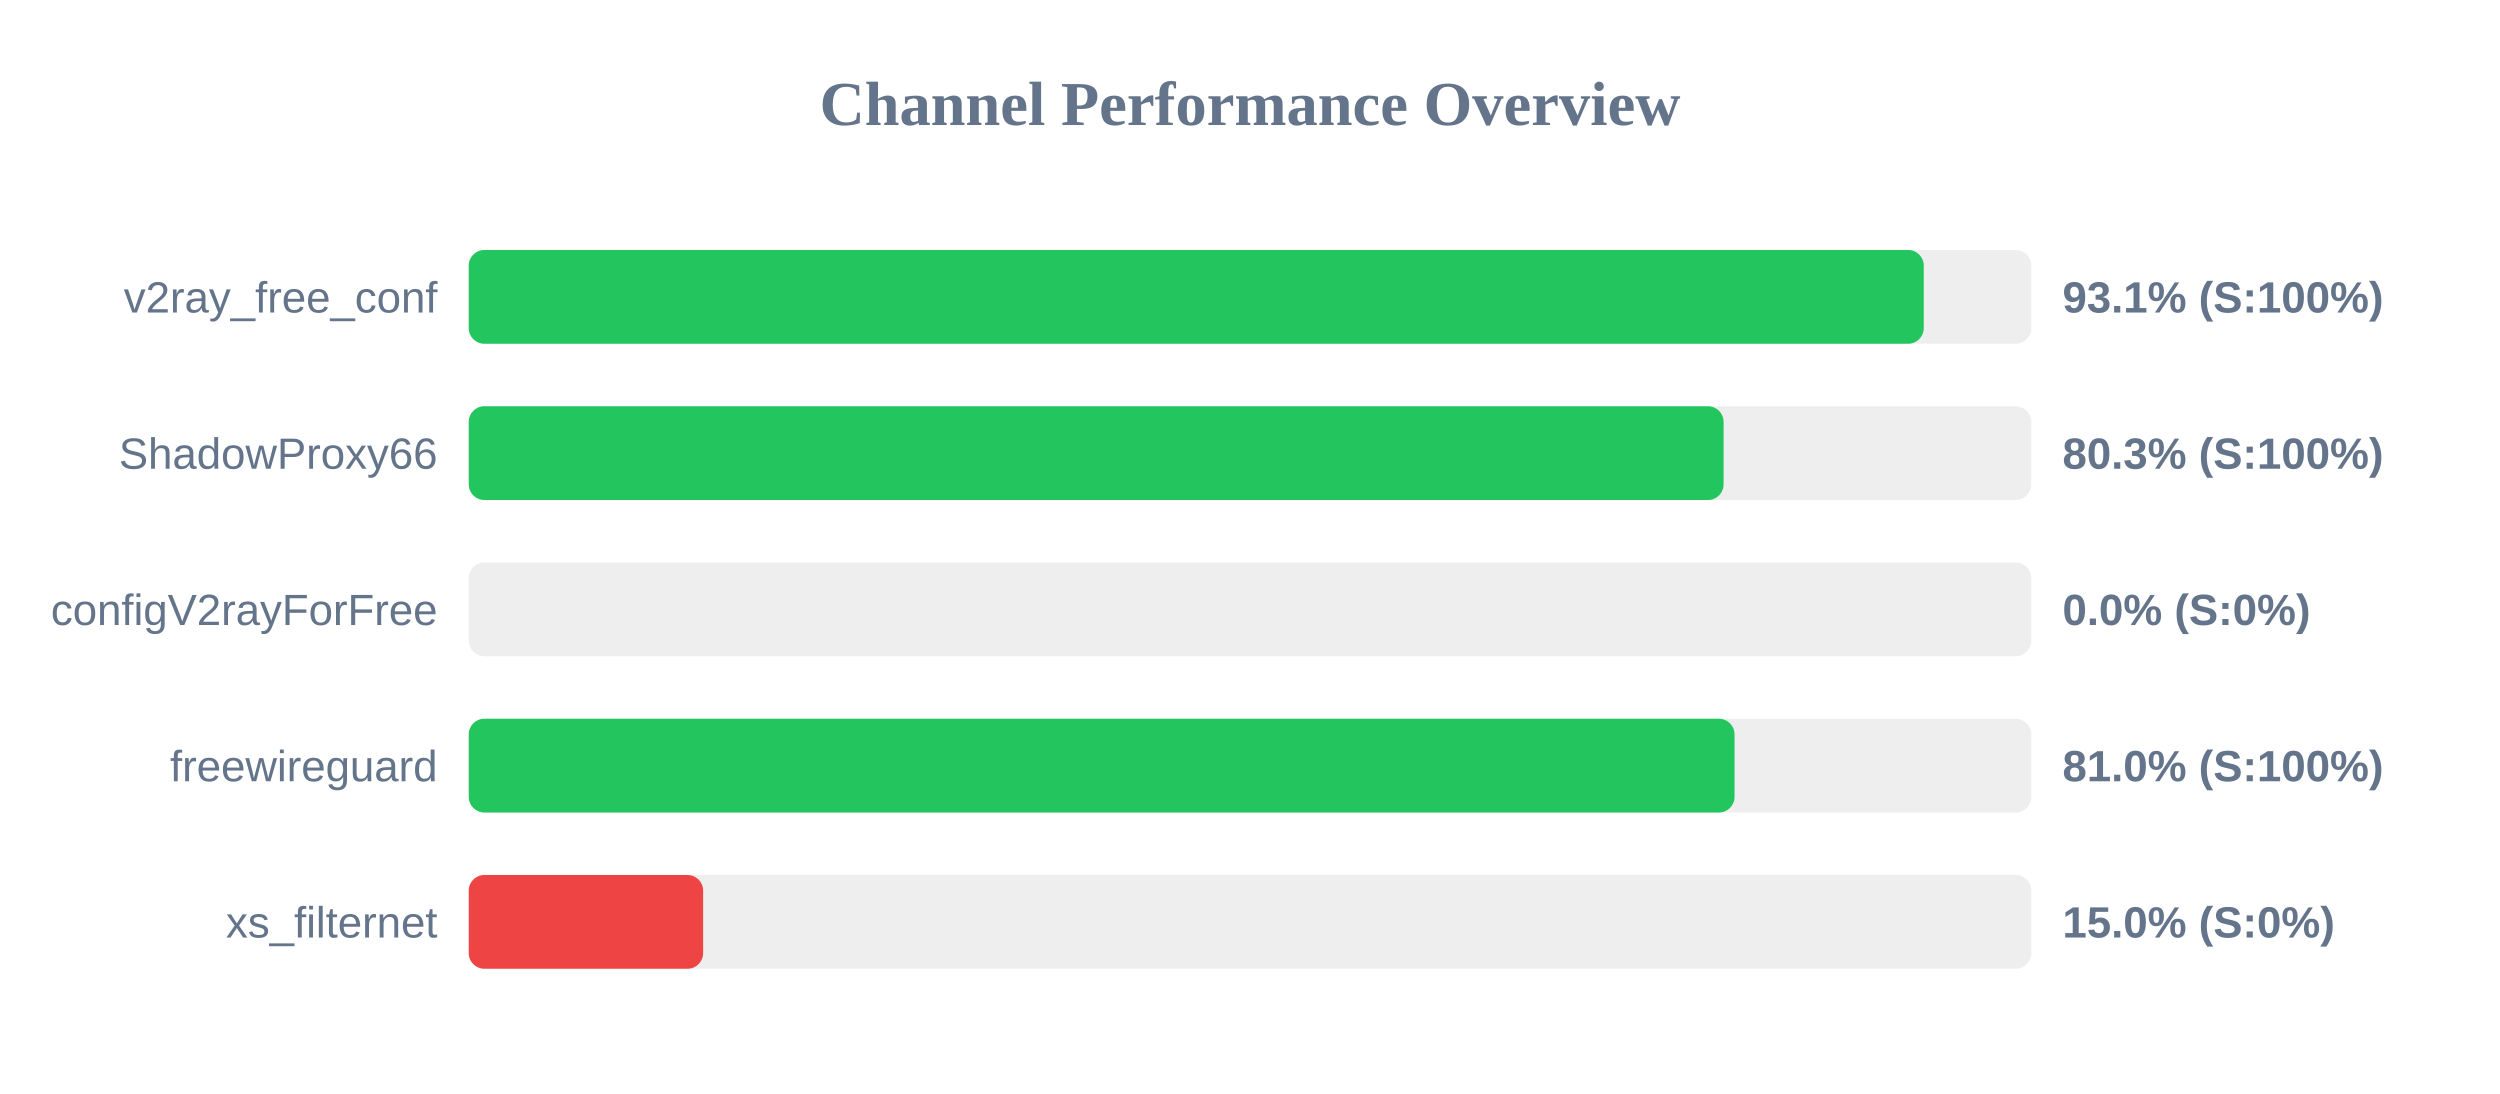
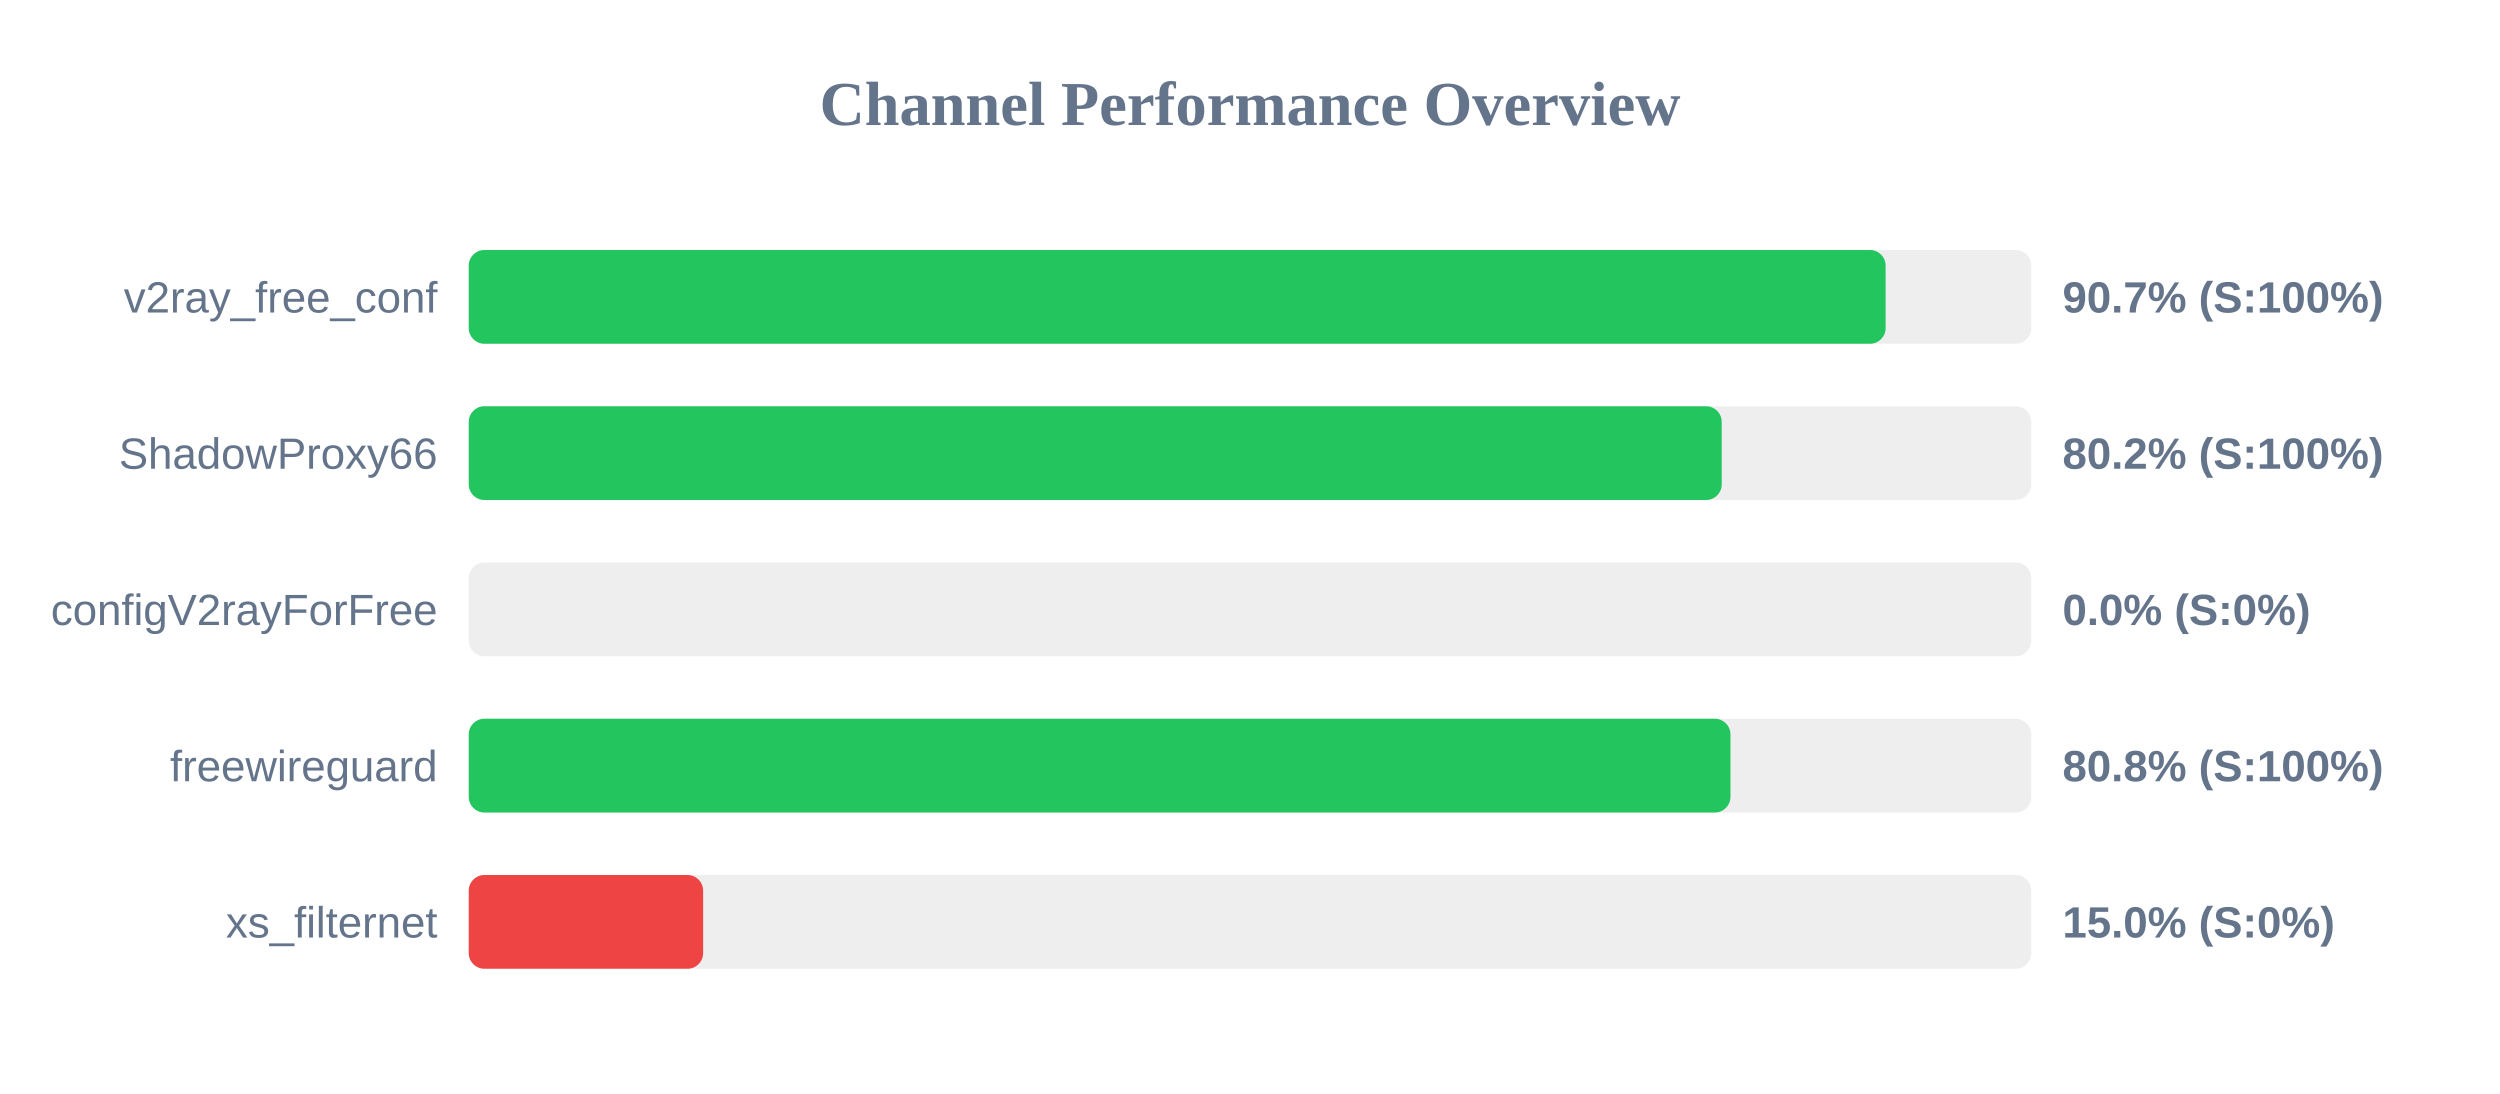
<svg xmlns="http://www.w3.org/2000/svg" width="800" height="350" version="1.1">
  <style>
        .row { font: 14px Arial; fill: #64748b; }
        .score { font: bold 14px Arial; fill: #64748b; }
    </style>
  <text x="400" y="40" text-anchor="middle" font-size="20px" font-weight="bold" fill="#64748b">Channel Performance Overview</text>
  <rect x="150" y="80" width="500" height="30" fill="#eee" rx="5" />
-   <rect x="150" y="80" width="465.6" height="30" fill="#22c55e" rx="5" />
+   <rect x="150" y="80" width="453.4" height="30" fill="#22c55e" rx="5" />
  <text x="140" y="100" text-anchor="end" class="row">v2ray_free_conf</text>
-   <text x="660" y="100" text-anchor="start" class="score">93.1% (S:100%)</text>
+   <text x="660" y="100" text-anchor="start" class="score">90.7% (S:100%)</text>
  <rect x="150" y="130" width="500" height="30" fill="#eee" rx="5" />
-   <rect x="150" y="130" width="401.55" height="30" fill="#22c55e" rx="5" />
+   <rect x="150" y="130" width="400.95" height="30" fill="#22c55e" rx="5" />
  <text x="140" y="150" text-anchor="end" class="row">ShadowProxy66</text>
-   <text x="660" y="150" text-anchor="start" class="score">80.3% (S:100%)</text>
+   <text x="660" y="150" text-anchor="start" class="score">80.2% (S:100%)</text>
  <rect x="150" y="180" width="500" height="30" fill="#eee" rx="5" />
  <rect x="150" y="180" width="0.0" height="30" fill="#ef4444" rx="5" />
  <text x="140" y="200" text-anchor="end" class="row">configV2rayForFree</text>
  <text x="660" y="200" text-anchor="start" class="score">0.0% (S:0%)</text>
  <rect x="150" y="230" width="500" height="30" fill="#eee" rx="5" />
-   <rect x="150" y="230" width="405.05" height="30" fill="#22c55e" rx="5" />
+   <rect x="150" y="230" width="403.75" height="30" fill="#22c55e" rx="5" />
  <text x="140" y="250" text-anchor="end" class="row">freewireguard</text>
-   <text x="660" y="250" text-anchor="start" class="score">81.0% (S:100%)</text>
+   <text x="660" y="250" text-anchor="start" class="score">80.8% (S:100%)</text>
  <rect x="150" y="280" width="500" height="30" fill="#eee" rx="5" />
  <rect x="150" y="280" width="75.0" height="30" fill="#ef4444" rx="5" />
  <text x="140" y="300" text-anchor="end" class="row">xs_filternet</text>
  <text x="660" y="300" text-anchor="start" class="score">15.0% (S:0%)</text>
</svg>
